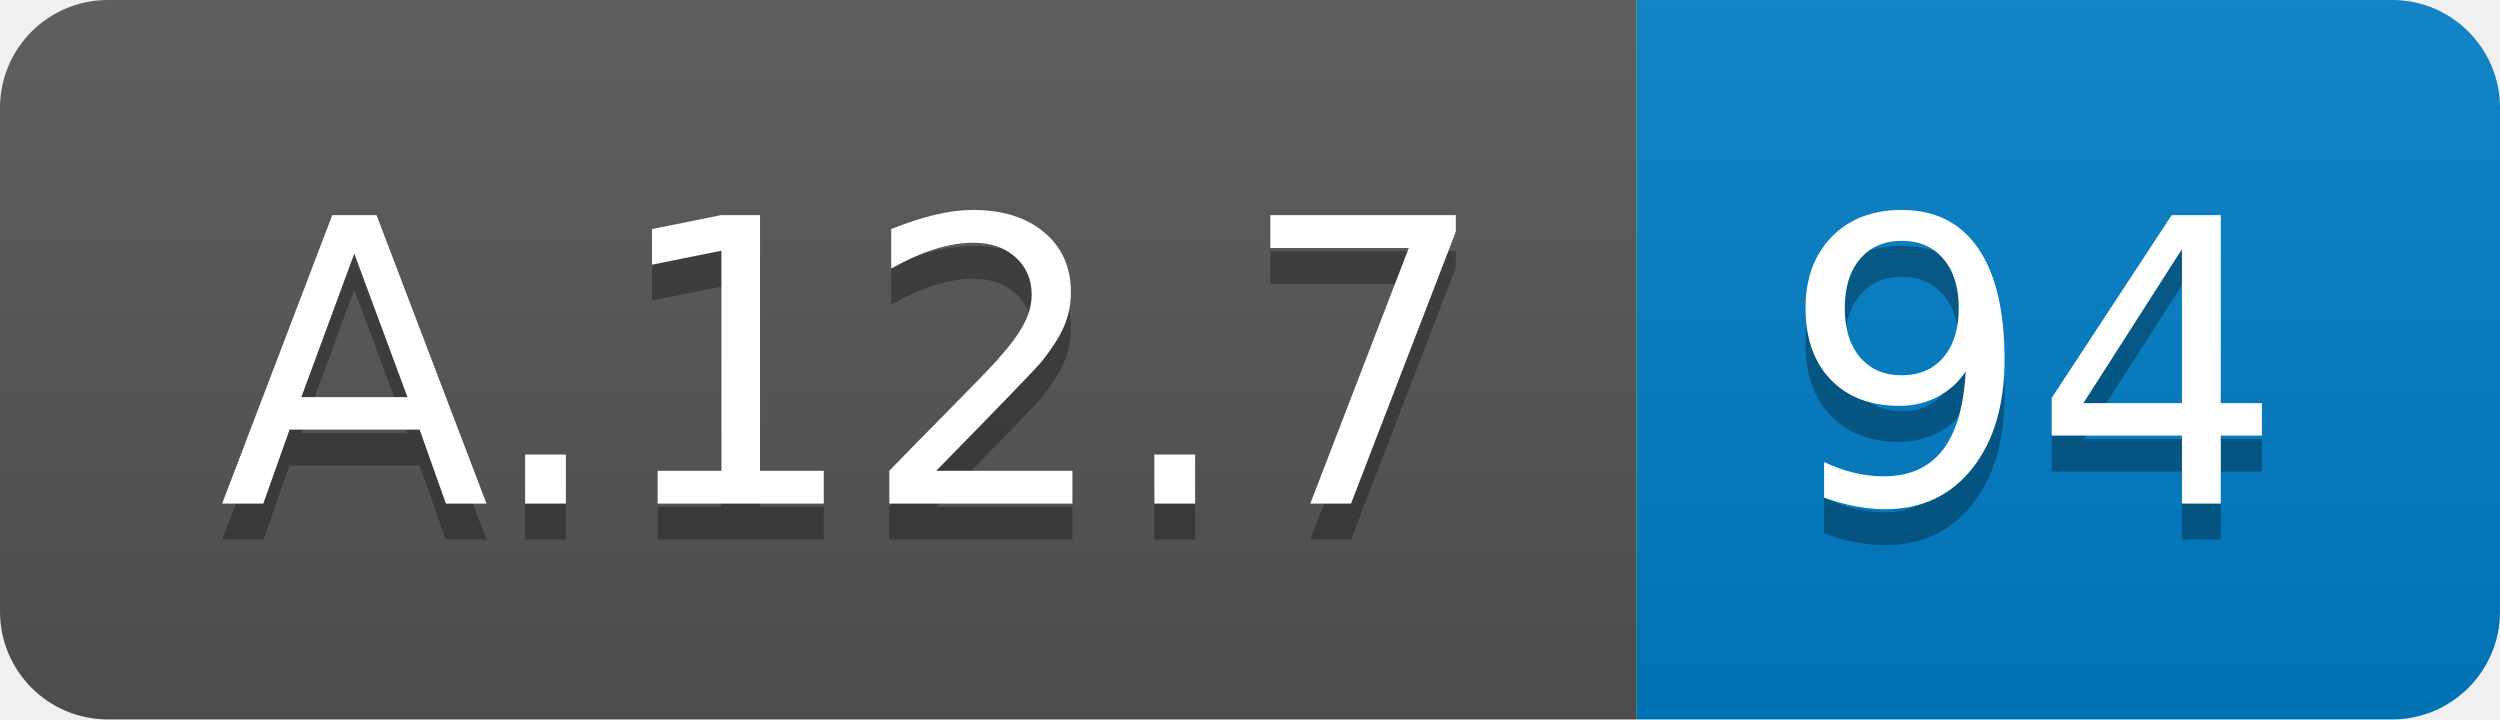
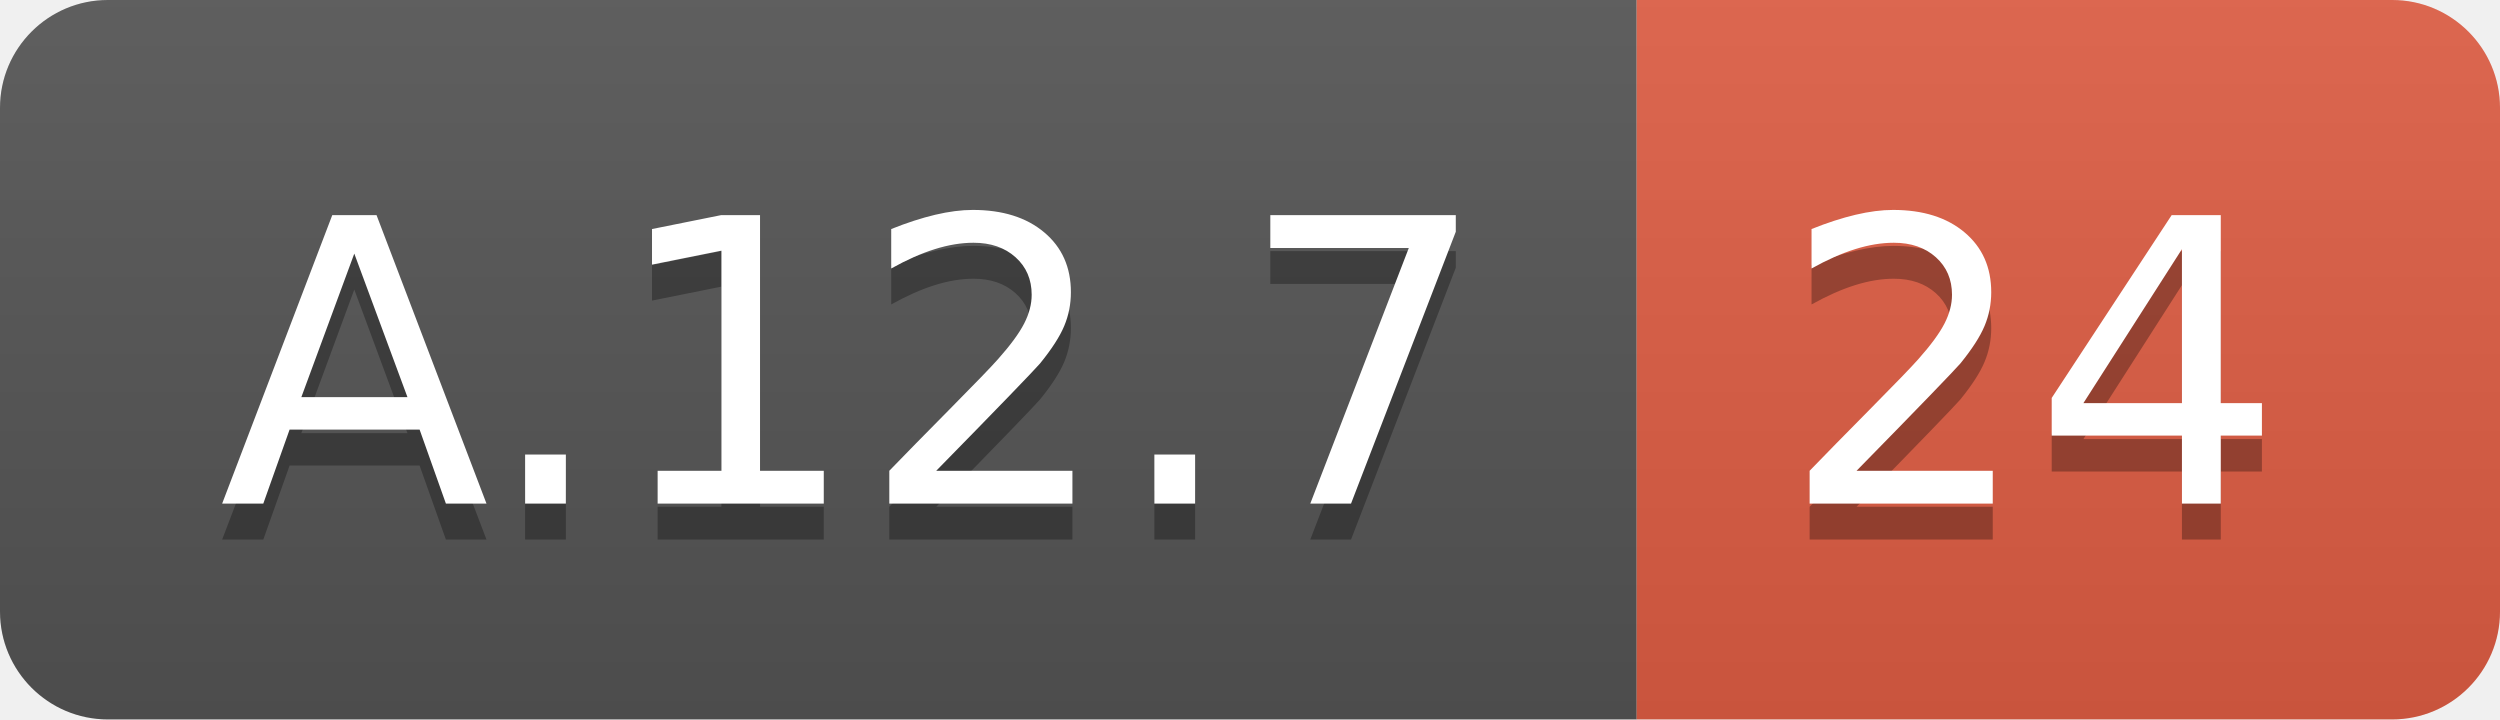
<svg xmlns="http://www.w3.org/2000/svg" width="69.5" height="20">
  <linearGradient id="smooth" x2="0" y2="100%">
    <stop offset="0" stop-color="#bbb" stop-opacity=".1" />
    <stop offset="1" stop-opacity=".1" />
  </linearGradient>
  <clipPath id="round">
    <rect width="69.5" height="20" rx="3" fill="#fff" />
  </clipPath>
  <g clip-path="url(#round)">
    <rect width="45.5" height="20" fill="#555" />
-     <rect x="45.5" width="24.0" height="20" fill="#007ec6" />
+     <rect x="45.5" width="24.0" height="20" fill="#e05d44" />
    <rect width="69.5" height="20" fill="url(#smooth)" />
  </g>
  <g fill="#fff" text-anchor="middle" font-family="DejaVu Sans,Verdana,Geneva,sans-serif" font-size="110">
    <text x="237.5" y="150" fill="#010101" fill-opacity=".3" transform="scale(0.1)" textLength="355.0" lengthAdjust="spacing">A.12.7</text>
    <text x="237.5" y="140" transform="scale(0.1)" textLength="355.0" lengthAdjust="spacing">A.12.7</text>
-     <text x="565.0" y="150" fill="#010101" fill-opacity=".3" transform="scale(0.1)" textLength="140.0" lengthAdjust="spacing">94</text>
-     <text x="565.0" y="140" transform="scale(0.1)" textLength="140.0" lengthAdjust="spacing">94</text>
+     <text x="565.0" y="150" fill="#010101" fill-opacity=".3" transform="scale(0.1)" textLength="140.0" lengthAdjust="spacing">24</text>
+     <text x="565.0" y="140" transform="scale(0.1)" textLength="140.0" lengthAdjust="spacing">24</text>
  </g>
</svg>
